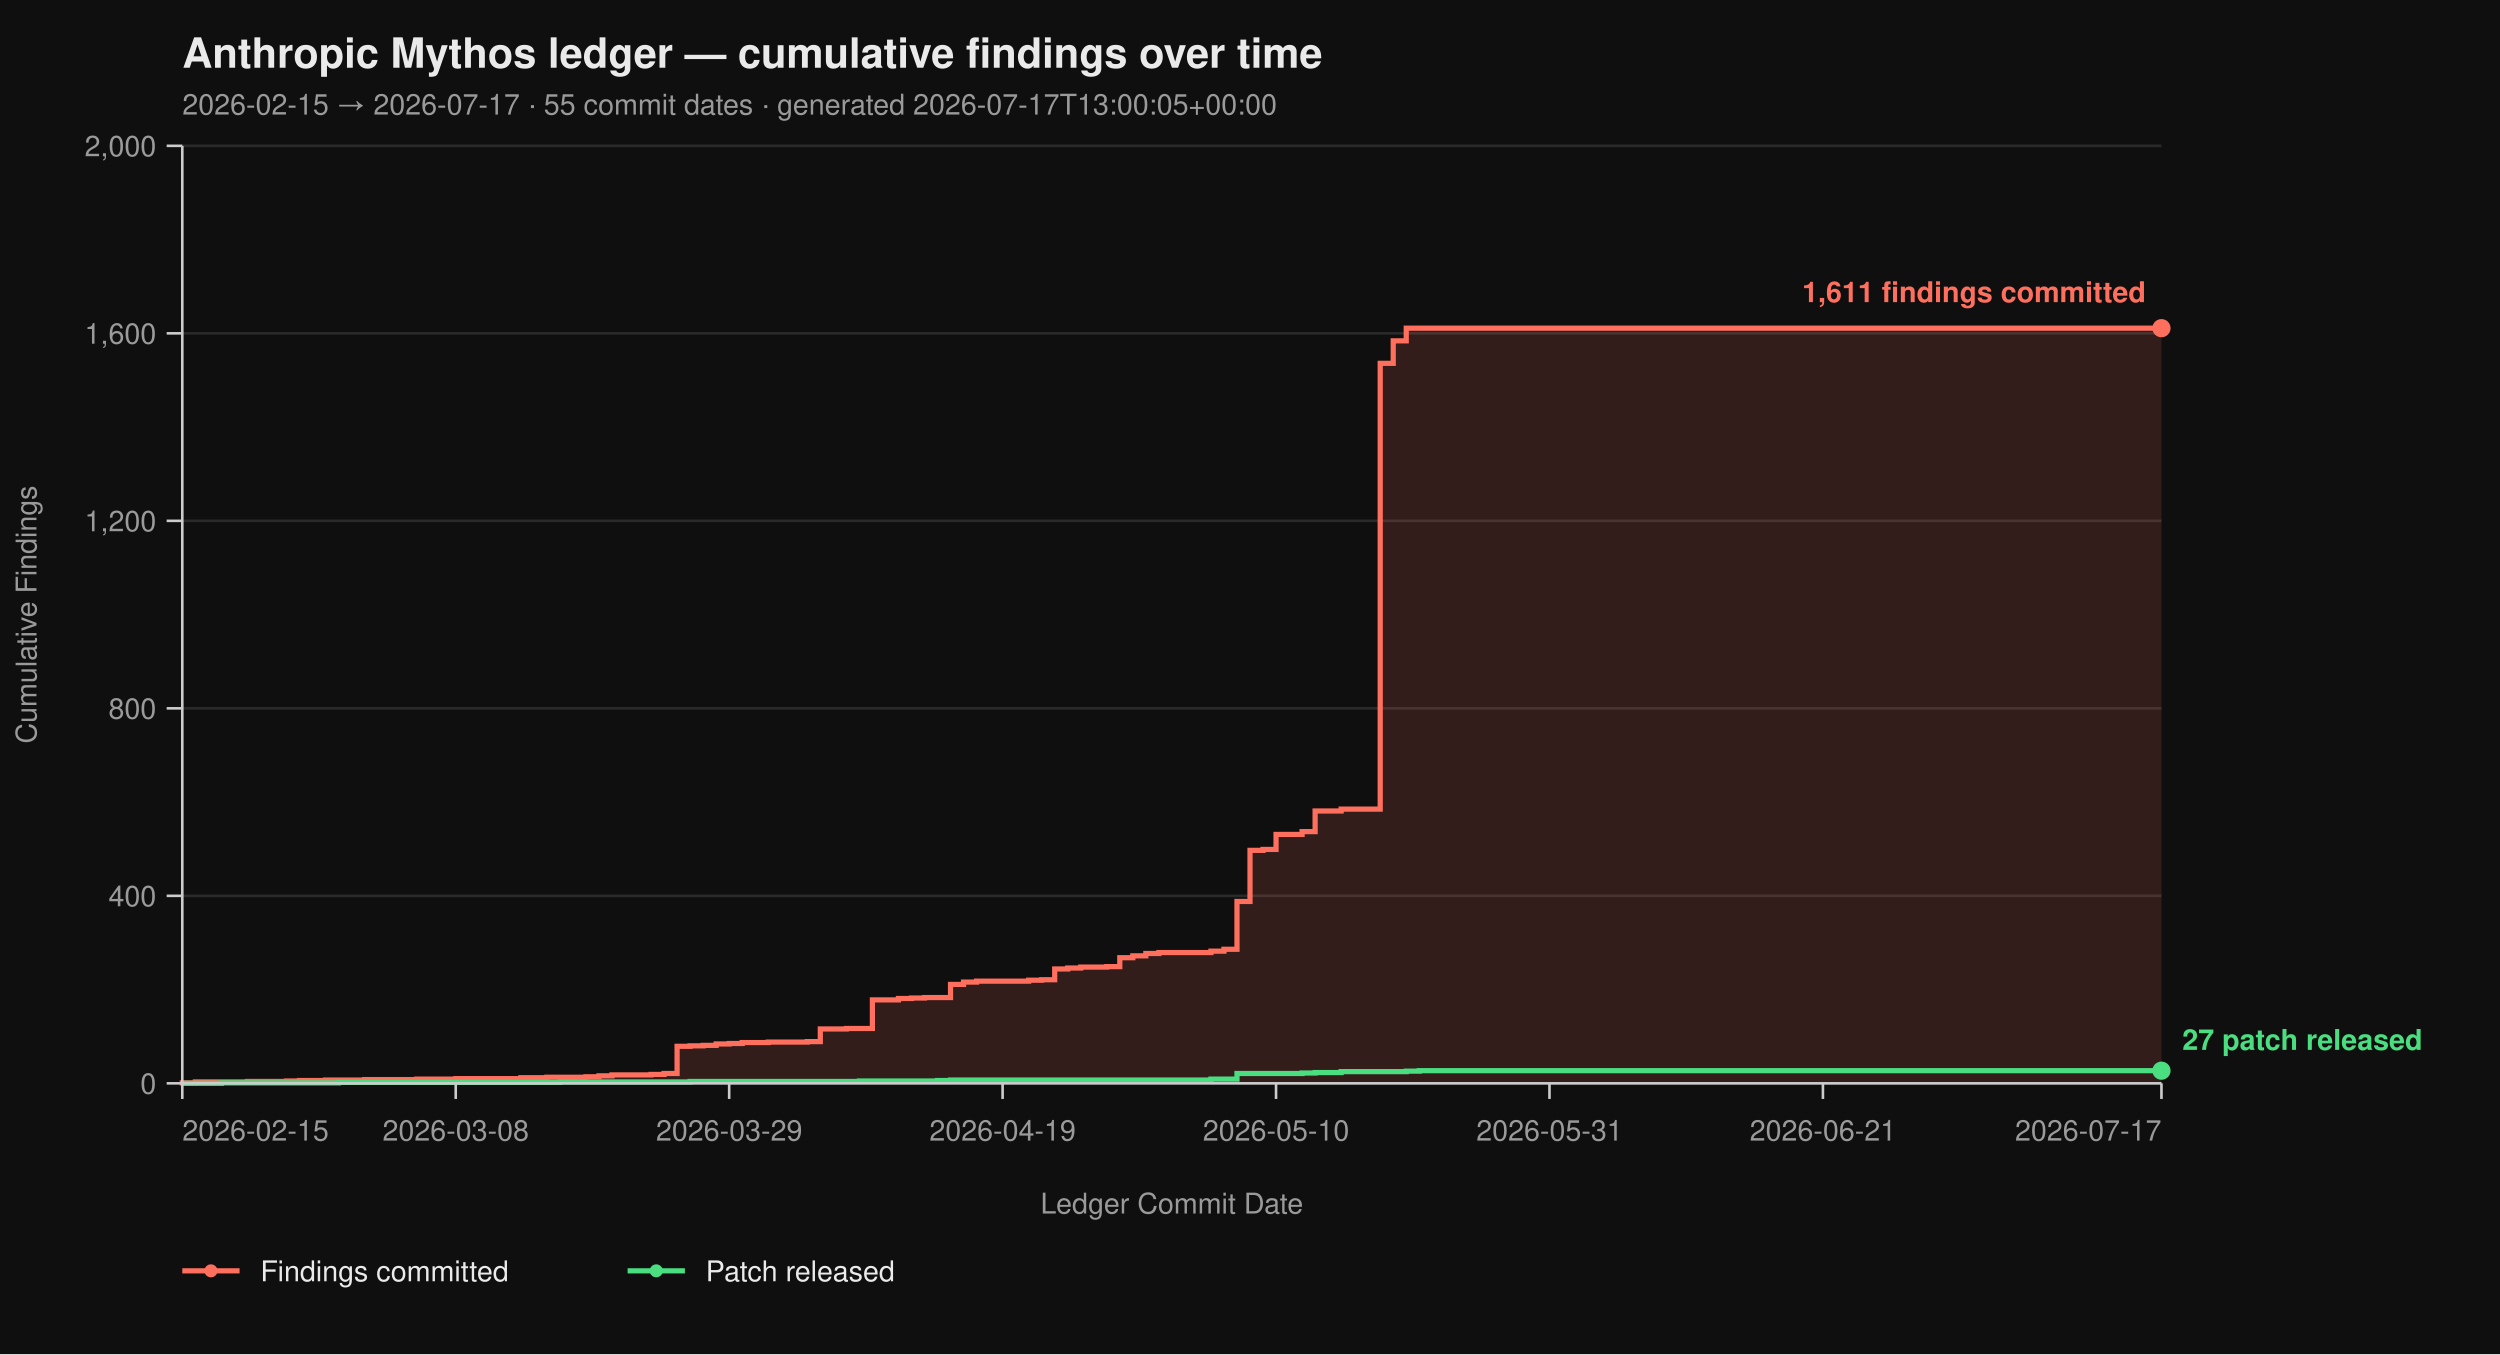
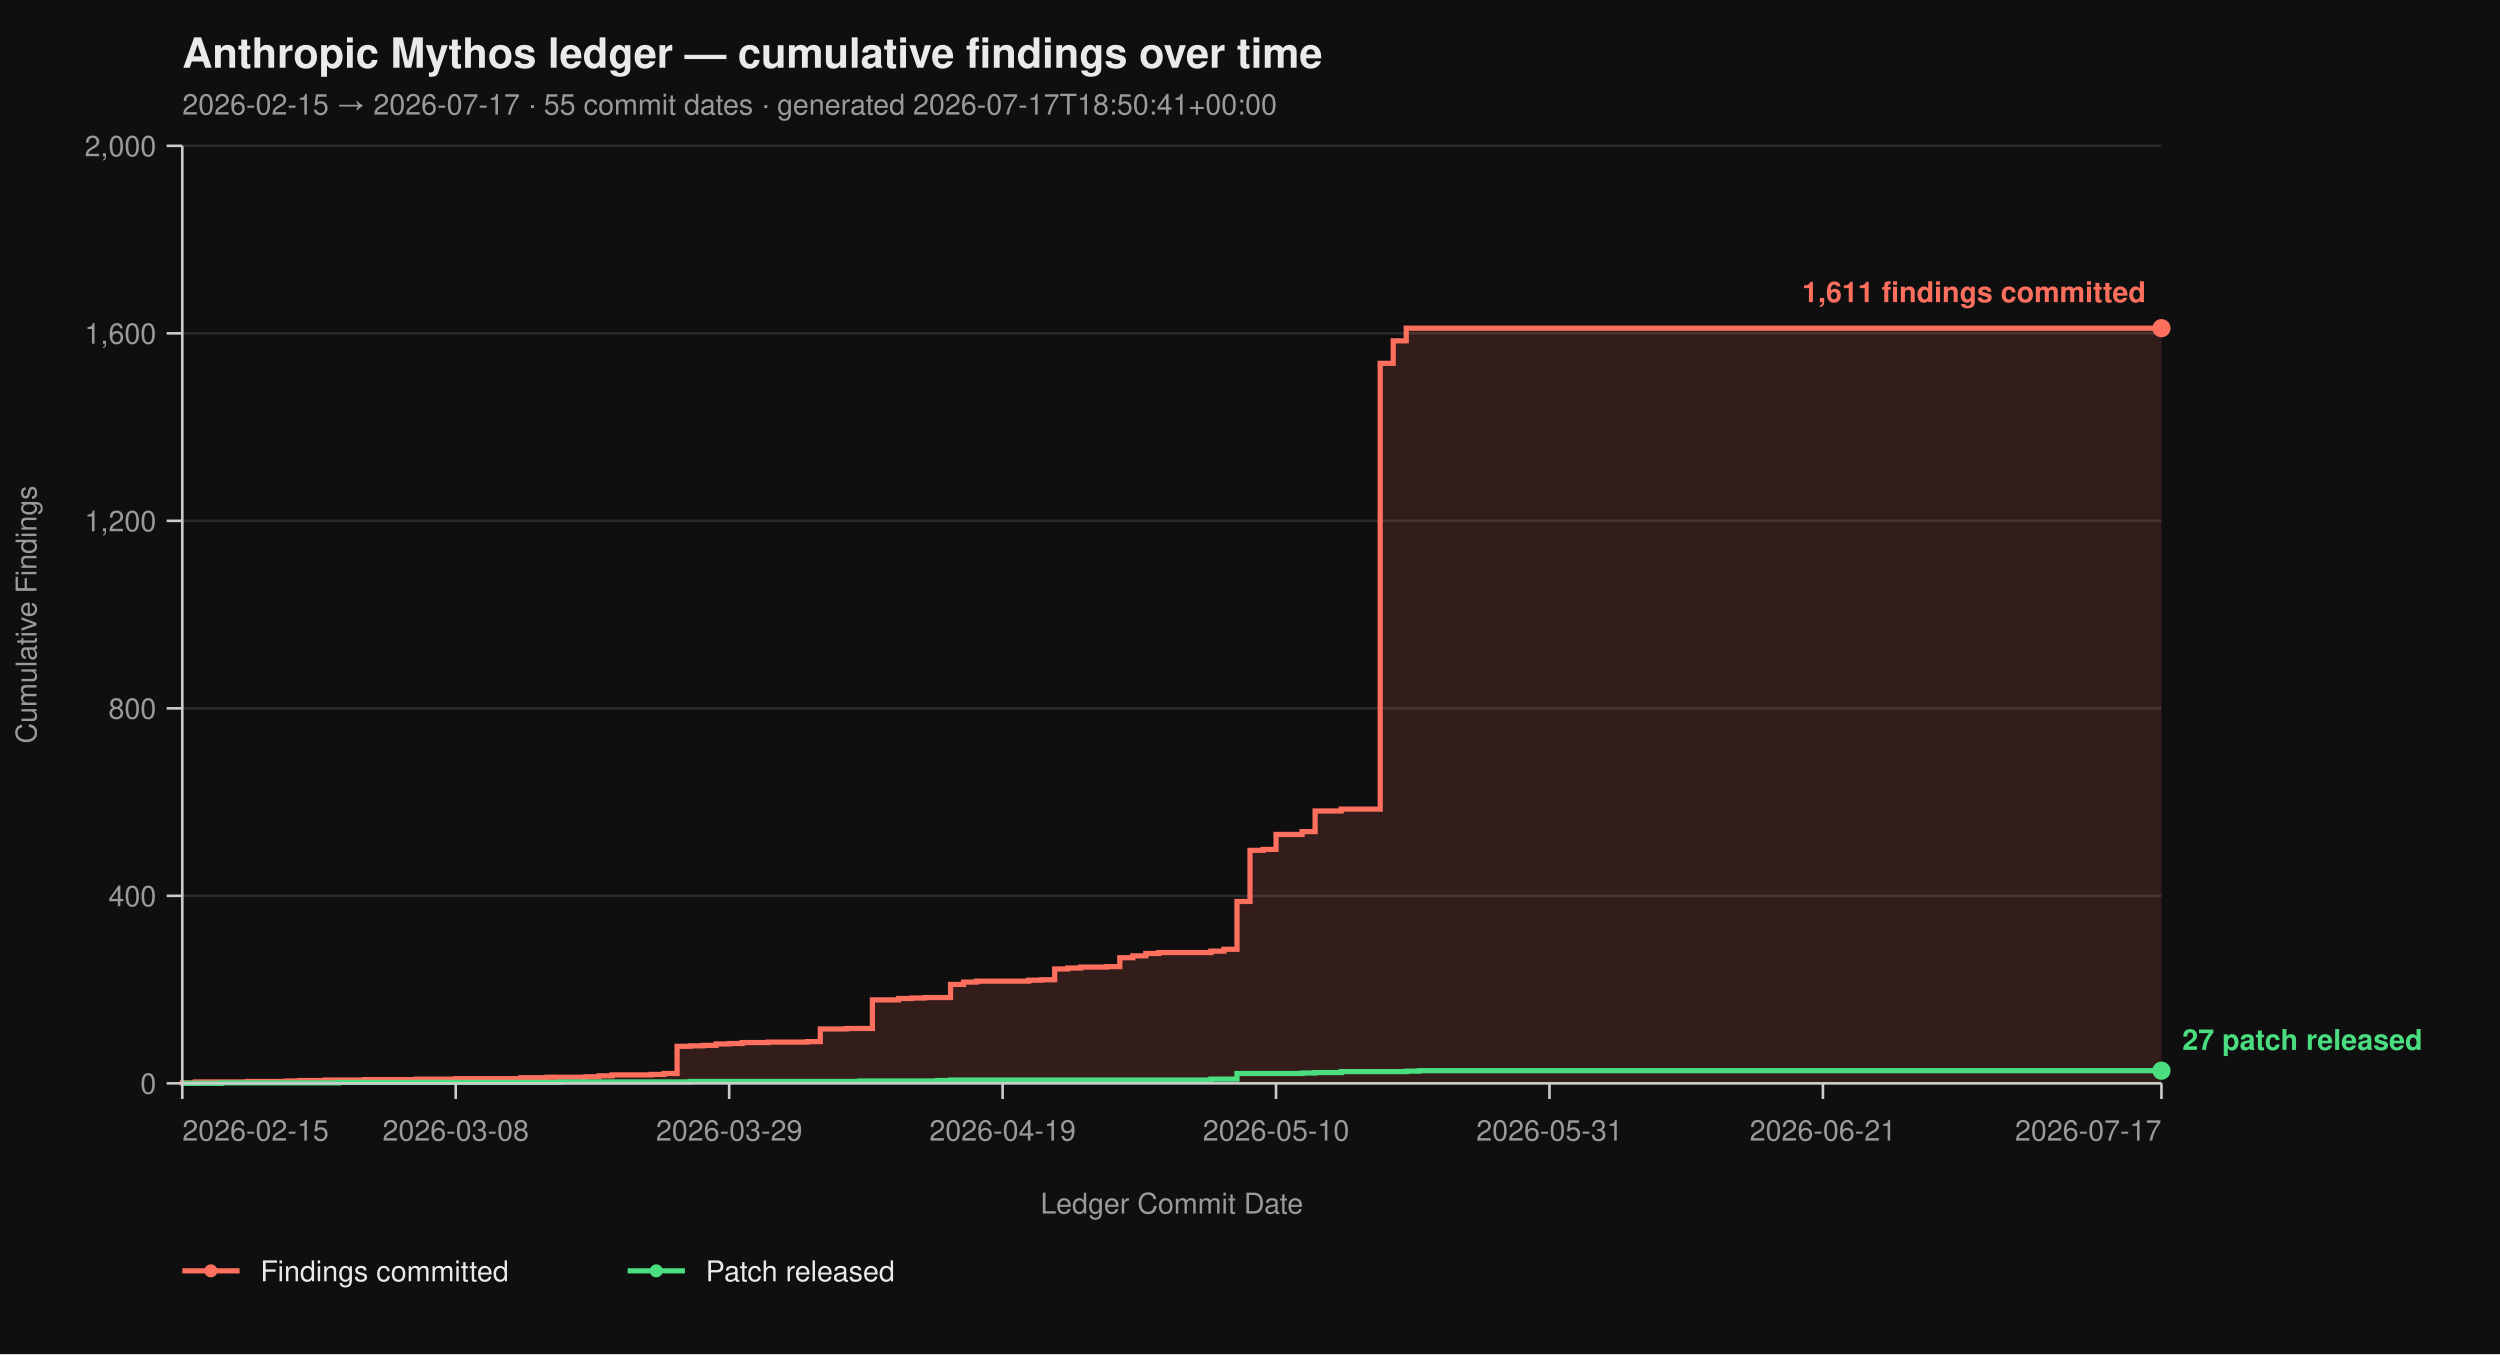
<svg xmlns="http://www.w3.org/2000/svg" viewBox="0 0 960 520" width="960" height="520" font-family="-apple-system, BlinkMacSystemFont, 'Segoe UI', Helvetica, Arial, sans-serif">
  <rect width="100%" height="100%" fill="#0f0f0f" />
  <text x="70" y="26" fill="#eaeaea" font-size="16" font-weight="700">Anthropic Mythos ledger — cumulative findings over time</text>
-   <text x="70" y="44" fill="#9a9a9a" font-size="11">2026-02-15 → 2026-07-17  ·  55 commit dates  ·  generated 2026-07-17T13:00:05+00:00</text>
+   <text x="70" y="44" fill="#9a9a9a" font-size="11">2026-02-15 → 2026-07-17  ·  55 commit dates  ·  generated 2026-07-17T18:50:41+00:00</text>
  <line x1="70" y1="416.00" x2="830" y2="416.00" stroke="#2a2a2a" stroke-width="1" />
  <line x1="70" y1="344.00" x2="830" y2="344.00" stroke="#2a2a2a" stroke-width="1" />
  <line x1="70" y1="272.00" x2="830" y2="272.00" stroke="#2a2a2a" stroke-width="1" />
  <line x1="70" y1="200.00" x2="830" y2="200.00" stroke="#2a2a2a" stroke-width="1" />
  <line x1="70" y1="128.00" x2="830" y2="128.00" stroke="#2a2a2a" stroke-width="1" />
  <line x1="70" y1="56.00" x2="830" y2="56.00" stroke="#2a2a2a" stroke-width="1" />
  <path d="M 70.00 416.00 L 70.00 416.00 L 70.00 415.82 L 75.00 415.82 L 75.00 415.46 L 95.00 415.46 L 95.00 415.28 L 110.00 415.28 L 110.00 415.10 L 115.00 415.10 L 115.00 414.92 L 125.00 414.92 L 125.00 414.74 L 140.00 414.74 L 140.00 414.56 L 160.00 414.56 L 160.00 414.38 L 175.00 414.38 L 175.00 414.20 L 200.00 414.20 L 200.00 413.84 L 210.00 413.84 L 210.00 413.66 L 225.00 413.66 L 225.00 413.48 L 230.00 413.48 L 230.00 413.12 L 235.00 413.12 L 235.00 412.76 L 250.00 412.76 L 250.00 412.58 L 255.00 412.58 L 255.00 412.22 L 260.00 412.22 L 260.00 401.78 L 265.00 401.78 L 265.00 401.60 L 270.00 401.60 L 270.00 401.42 L 275.00 401.42 L 275.00 400.88 L 280.00 400.88 L 280.00 400.70 L 285.00 400.70 L 285.00 400.34 L 295.00 400.34 L 295.00 400.16 L 310.00 400.16 L 310.00 399.98 L 315.00 399.98 L 315.00 395.12 L 325.00 395.12 L 325.00 394.94 L 335.00 394.94 L 335.00 383.96 L 345.00 383.96 L 345.00 383.42 L 350.00 383.42 L 350.00 383.24 L 355.00 383.24 L 355.00 383.06 L 365.00 383.06 L 365.00 378.02 L 370.00 378.02 L 370.00 377.12 L 375.00 377.12 L 375.00 376.76 L 395.00 376.76 L 395.00 376.40 L 400.00 376.40 L 400.00 376.22 L 405.00 376.22 L 405.00 372.08 L 410.00 372.08 L 410.00 371.72 L 415.00 371.72 L 415.00 371.36 L 425.00 371.36 L 425.00 371.18 L 430.00 371.18 L 430.00 367.76 L 435.00 367.76 L 435.00 367.04 L 440.00 367.04 L 440.00 366.14 L 445.00 366.14 L 445.00 365.78 L 465.00 365.78 L 465.00 365.24 L 470.00 365.24 L 470.00 364.52 L 475.00 364.52 L 475.00 346.16 L 480.00 346.16 L 480.00 326.54 L 485.00 326.54 L 485.00 326.18 L 490.00 326.18 L 490.00 320.42 L 500.00 320.42 L 500.00 319.34 L 505.00 319.34 L 505.00 311.42 L 515.00 311.42 L 515.00 310.70 L 530.00 310.70 L 530.00 139.52 L 535.00 139.52 L 535.00 130.88 L 540.00 130.88 L 540.00 126.02 L 830.00 126.02 L 830.00 416.00 Z" fill="#ff6f5e26" stroke="none" />
  <path d="M 70.00 416.00 L 70.00 416.00 L 70.00 415.82 L 75.00 415.82 L 75.00 415.46 L 95.00 415.46 L 95.00 415.28 L 110.00 415.28 L 110.00 415.10 L 115.00 415.10 L 115.00 414.92 L 125.00 414.92 L 125.00 414.74 L 140.00 414.74 L 140.00 414.56 L 160.00 414.56 L 160.00 414.38 L 175.00 414.38 L 175.00 414.20 L 200.00 414.20 L 200.00 413.84 L 210.00 413.84 L 210.00 413.66 L 225.00 413.66 L 225.00 413.48 L 230.00 413.48 L 230.00 413.12 L 235.00 413.12 L 235.00 412.76 L 250.00 412.76 L 250.00 412.58 L 255.00 412.58 L 255.00 412.22 L 260.00 412.22 L 260.00 401.78 L 265.00 401.78 L 265.00 401.60 L 270.00 401.60 L 270.00 401.42 L 275.00 401.42 L 275.00 400.88 L 280.00 400.88 L 280.00 400.70 L 285.00 400.70 L 285.00 400.34 L 295.00 400.34 L 295.00 400.16 L 310.00 400.16 L 310.00 399.98 L 315.00 399.98 L 315.00 395.12 L 325.00 395.12 L 325.00 394.94 L 335.00 394.94 L 335.00 383.96 L 345.00 383.96 L 345.00 383.42 L 350.00 383.42 L 350.00 383.24 L 355.00 383.24 L 355.00 383.06 L 365.00 383.06 L 365.00 378.02 L 370.00 378.02 L 370.00 377.12 L 375.00 377.12 L 375.00 376.76 L 395.00 376.76 L 395.00 376.40 L 400.00 376.40 L 400.00 376.22 L 405.00 376.22 L 405.00 372.08 L 410.00 372.08 L 410.00 371.72 L 415.00 371.72 L 415.00 371.36 L 425.00 371.36 L 425.00 371.18 L 430.00 371.18 L 430.00 367.76 L 435.00 367.76 L 435.00 367.04 L 440.00 367.04 L 440.00 366.14 L 445.00 366.14 L 445.00 365.78 L 465.00 365.78 L 465.00 365.24 L 470.00 365.24 L 470.00 364.52 L 475.00 364.52 L 475.00 346.16 L 480.00 346.16 L 480.00 326.54 L 485.00 326.54 L 485.00 326.18 L 490.00 326.18 L 490.00 320.42 L 500.00 320.42 L 500.00 319.34 L 505.00 319.34 L 505.00 311.42 L 515.00 311.42 L 515.00 310.70 L 530.00 310.70 L 530.00 139.52 L 535.00 139.52 L 535.00 130.88 L 540.00 130.88 L 540.00 126.02 L 830.00 126.02" fill="none" stroke="#ff6f5e" stroke-width="2" stroke-linejoin="miter" stroke-linecap="butt" />
  <path d="M 70.00 416.00 L 85.00 416.00 L 85.00 415.82 L 130.00 415.82 L 130.00 415.64 L 215.00 415.64 L 215.00 415.46 L 265.00 415.46 L 265.00 415.28 L 330.00 415.28 L 330.00 415.10 L 360.00 415.10 L 360.00 414.92 L 365.00 414.92 L 365.00 414.74 L 465.00 414.74 L 465.00 414.38 L 475.00 414.38 L 475.00 412.22 L 500.00 412.22 L 500.00 412.04 L 505.00 412.04 L 505.00 411.86 L 515.00 411.86 L 515.00 411.50 L 540.00 411.50 L 540.00 411.32 L 545.00 411.32 L 545.00 411.14 L 830.00 411.14" fill="none" stroke="#4ade80" stroke-width="2" stroke-linejoin="miter" stroke-linecap="butt" />
  <line x1="70" y1="56" x2="70" y2="416" stroke="#cccccc" stroke-width="1" />
  <line x1="70" y1="416" x2="830" y2="416" stroke="#cccccc" stroke-width="1" />
  <line x1="64" y1="416.00" x2="70" y2="416.00" stroke="#cccccc" stroke-width="1" />
  <line x1="64" y1="344.00" x2="70" y2="344.00" stroke="#cccccc" stroke-width="1" />
  <line x1="64" y1="272.00" x2="70" y2="272.00" stroke="#cccccc" stroke-width="1" />
  <line x1="64" y1="200.00" x2="70" y2="200.00" stroke="#cccccc" stroke-width="1" />
  <line x1="64" y1="128.00" x2="70" y2="128.00" stroke="#cccccc" stroke-width="1" />
  <line x1="64" y1="56.00" x2="70" y2="56.00" stroke="#cccccc" stroke-width="1" />
  <text x="60" y="420.00" text-anchor="end" fill="#9a9a9a" font-size="11">0</text>
  <text x="60" y="348.00" text-anchor="end" fill="#9a9a9a" font-size="11">400</text>
  <text x="60" y="276.00" text-anchor="end" fill="#9a9a9a" font-size="11">800</text>
  <text x="60" y="204.00" text-anchor="end" fill="#9a9a9a" font-size="11">1,200</text>
  <text x="60" y="132.00" text-anchor="end" fill="#9a9a9a" font-size="11">1,600</text>
  <text x="60" y="60.00" text-anchor="end" fill="#9a9a9a" font-size="11">2,000</text>
  <text x="14" y="236.00" fill="#9a9a9a" font-size="11" transform="rotate(-90 14 236.00)" text-anchor="middle">Cumulative Findings</text>
  <line x1="70.00" y1="416" x2="70.00" y2="422" stroke="#cccccc" stroke-width="1" />
  <line x1="175.00" y1="416" x2="175.00" y2="422" stroke="#cccccc" stroke-width="1" />
  <line x1="280.00" y1="416" x2="280.00" y2="422" stroke="#cccccc" stroke-width="1" />
  <line x1="385.00" y1="416" x2="385.00" y2="422" stroke="#cccccc" stroke-width="1" />
  <line x1="490.00" y1="416" x2="490.00" y2="422" stroke="#cccccc" stroke-width="1" />
  <line x1="595.00" y1="416" x2="595.00" y2="422" stroke="#cccccc" stroke-width="1" />
  <line x1="700.00" y1="416" x2="700.00" y2="422" stroke="#cccccc" stroke-width="1" />
  <line x1="830.00" y1="416" x2="830.00" y2="422" stroke="#cccccc" stroke-width="1" />
  <text x="70.00" y="438" text-anchor="start" fill="#9a9a9a" font-size="11">2026-02-15</text>
  <text x="175.00" y="438" text-anchor="middle" fill="#9a9a9a" font-size="11">2026-03-08</text>
  <text x="280.00" y="438" text-anchor="middle" fill="#9a9a9a" font-size="11">2026-03-29</text>
  <text x="385.00" y="438" text-anchor="middle" fill="#9a9a9a" font-size="11">2026-04-19</text>
  <text x="490.00" y="438" text-anchor="middle" fill="#9a9a9a" font-size="11">2026-05-10</text>
  <text x="595.00" y="438" text-anchor="middle" fill="#9a9a9a" font-size="11">2026-05-31</text>
  <text x="700.00" y="438" text-anchor="middle" fill="#9a9a9a" font-size="11">2026-06-21</text>
  <text x="830.00" y="438" text-anchor="end" fill="#9a9a9a" font-size="11">2026-07-17</text>
  <text x="450.00" y="466" fill="#9a9a9a" font-size="11" text-anchor="middle">Ledger Commit Date</text>
  <circle cx="830.00" cy="126.02" r="3.5" fill="#ff6f5e" />
  <text x="824.00" y="116.02" text-anchor="end" fill="#ff6f5e" font-size="11" font-weight="600">1,611 findings committed</text>
  <circle cx="830.00" cy="411.14" r="3.5" fill="#4ade80" />
  <text x="838.00" y="403.14" text-anchor="start" fill="#4ade80" font-size="11" font-weight="600">27 patch released</text>
  <line x1="70" y1="488" x2="92" y2="488" stroke="#ff6f5e" stroke-width="2" />
  <circle cx="81" cy="488" r="2.5" fill="#ff6f5e" />
  <text x="100" y="492" fill="#eaeaea" font-size="11">Findings committed</text>
  <line x1="241.0" y1="488" x2="263.0" y2="488" stroke="#4ade80" stroke-width="2" />
  <circle cx="252.0" cy="488" r="2.5" fill="#4ade80" />
  <text x="271.0" y="492" fill="#eaeaea" font-size="11">Patch released</text>
</svg>
